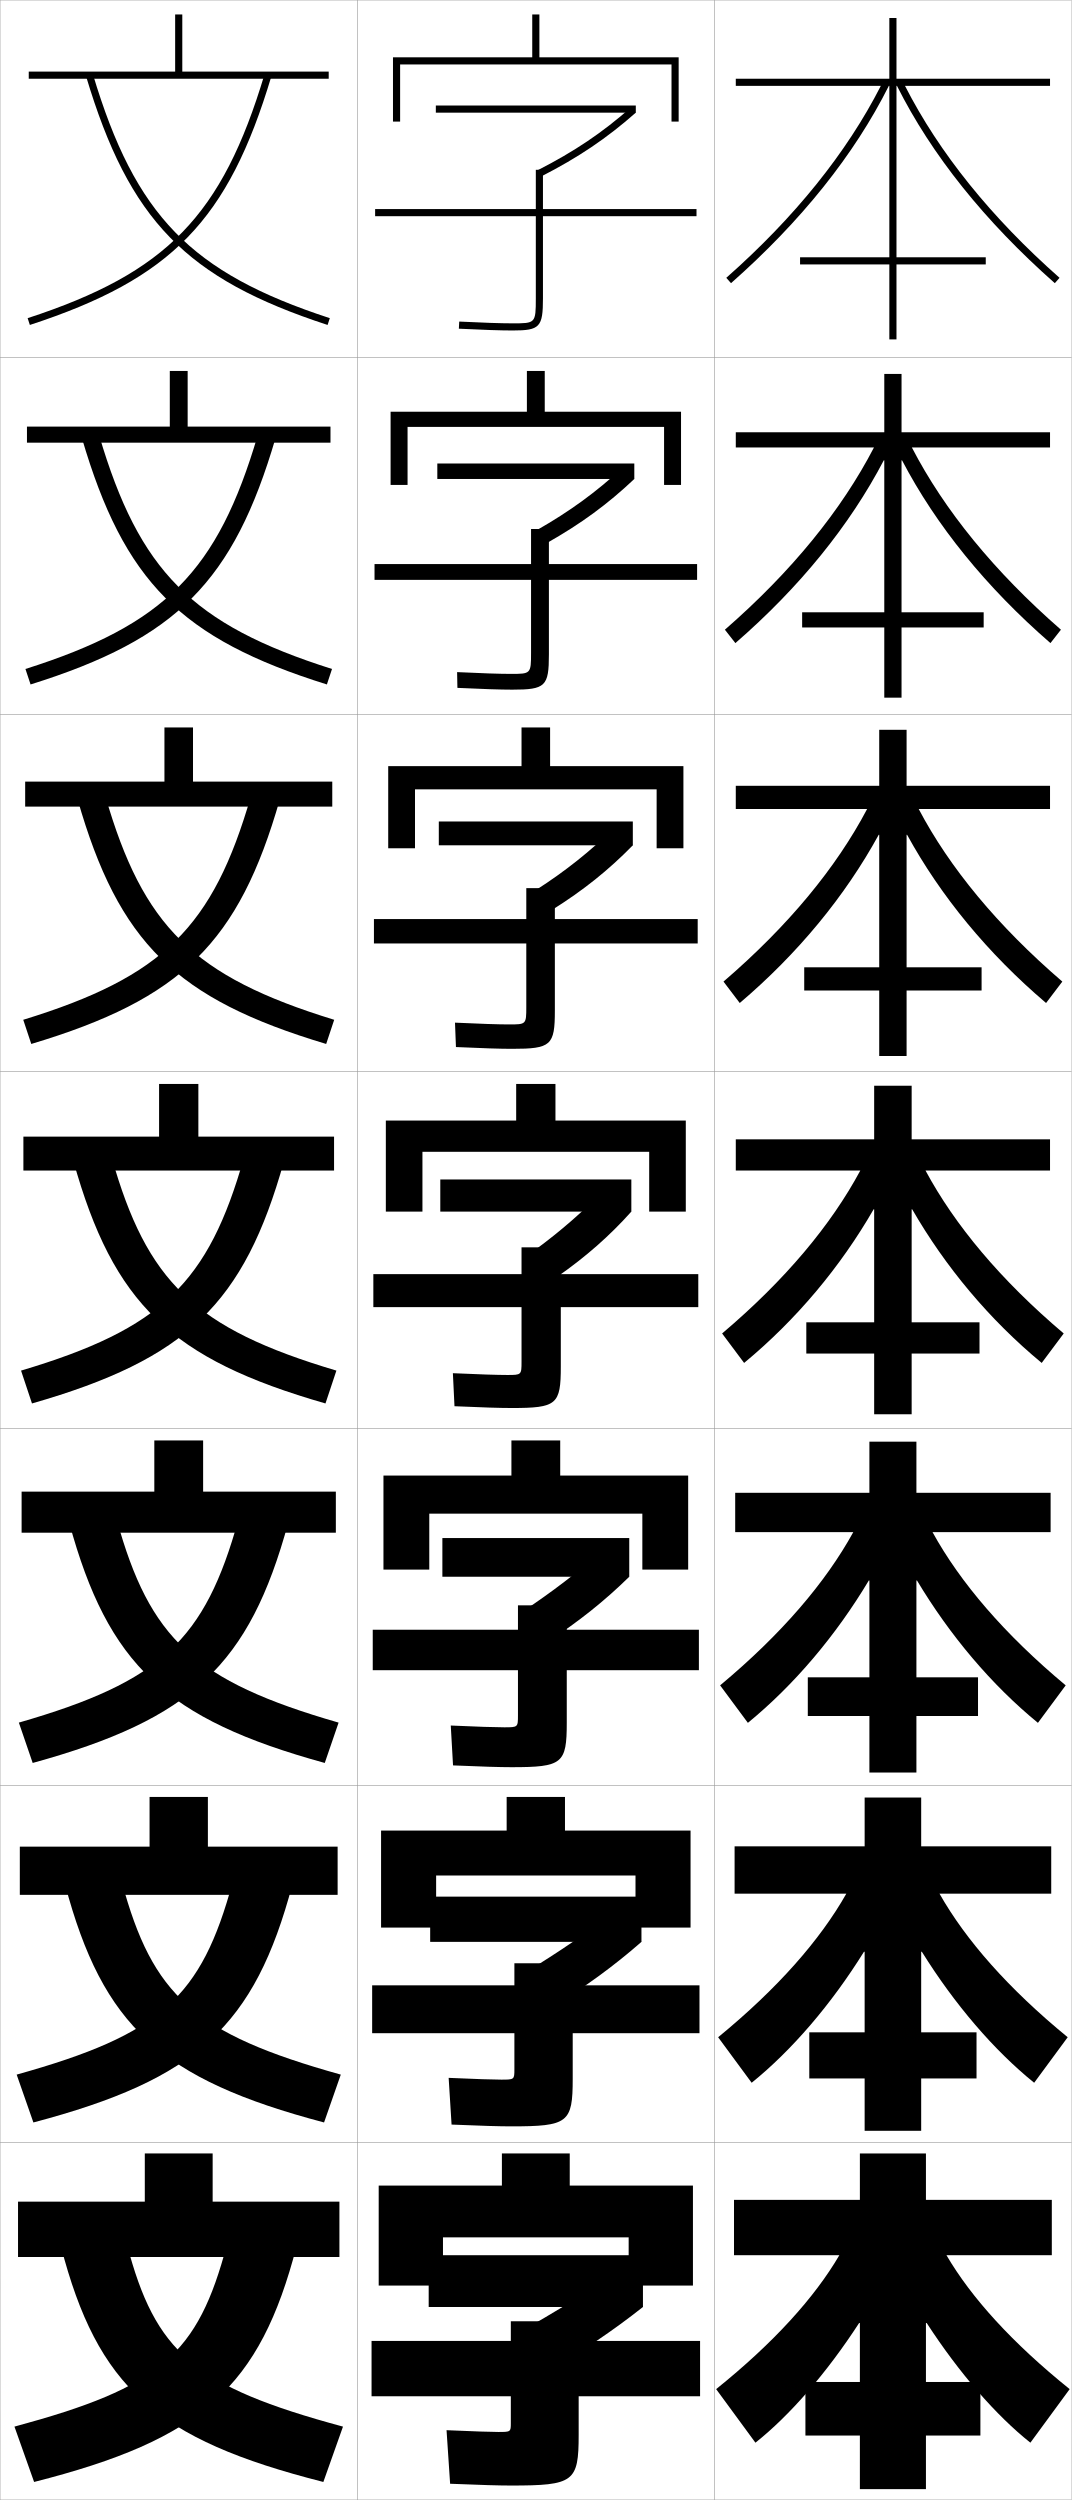
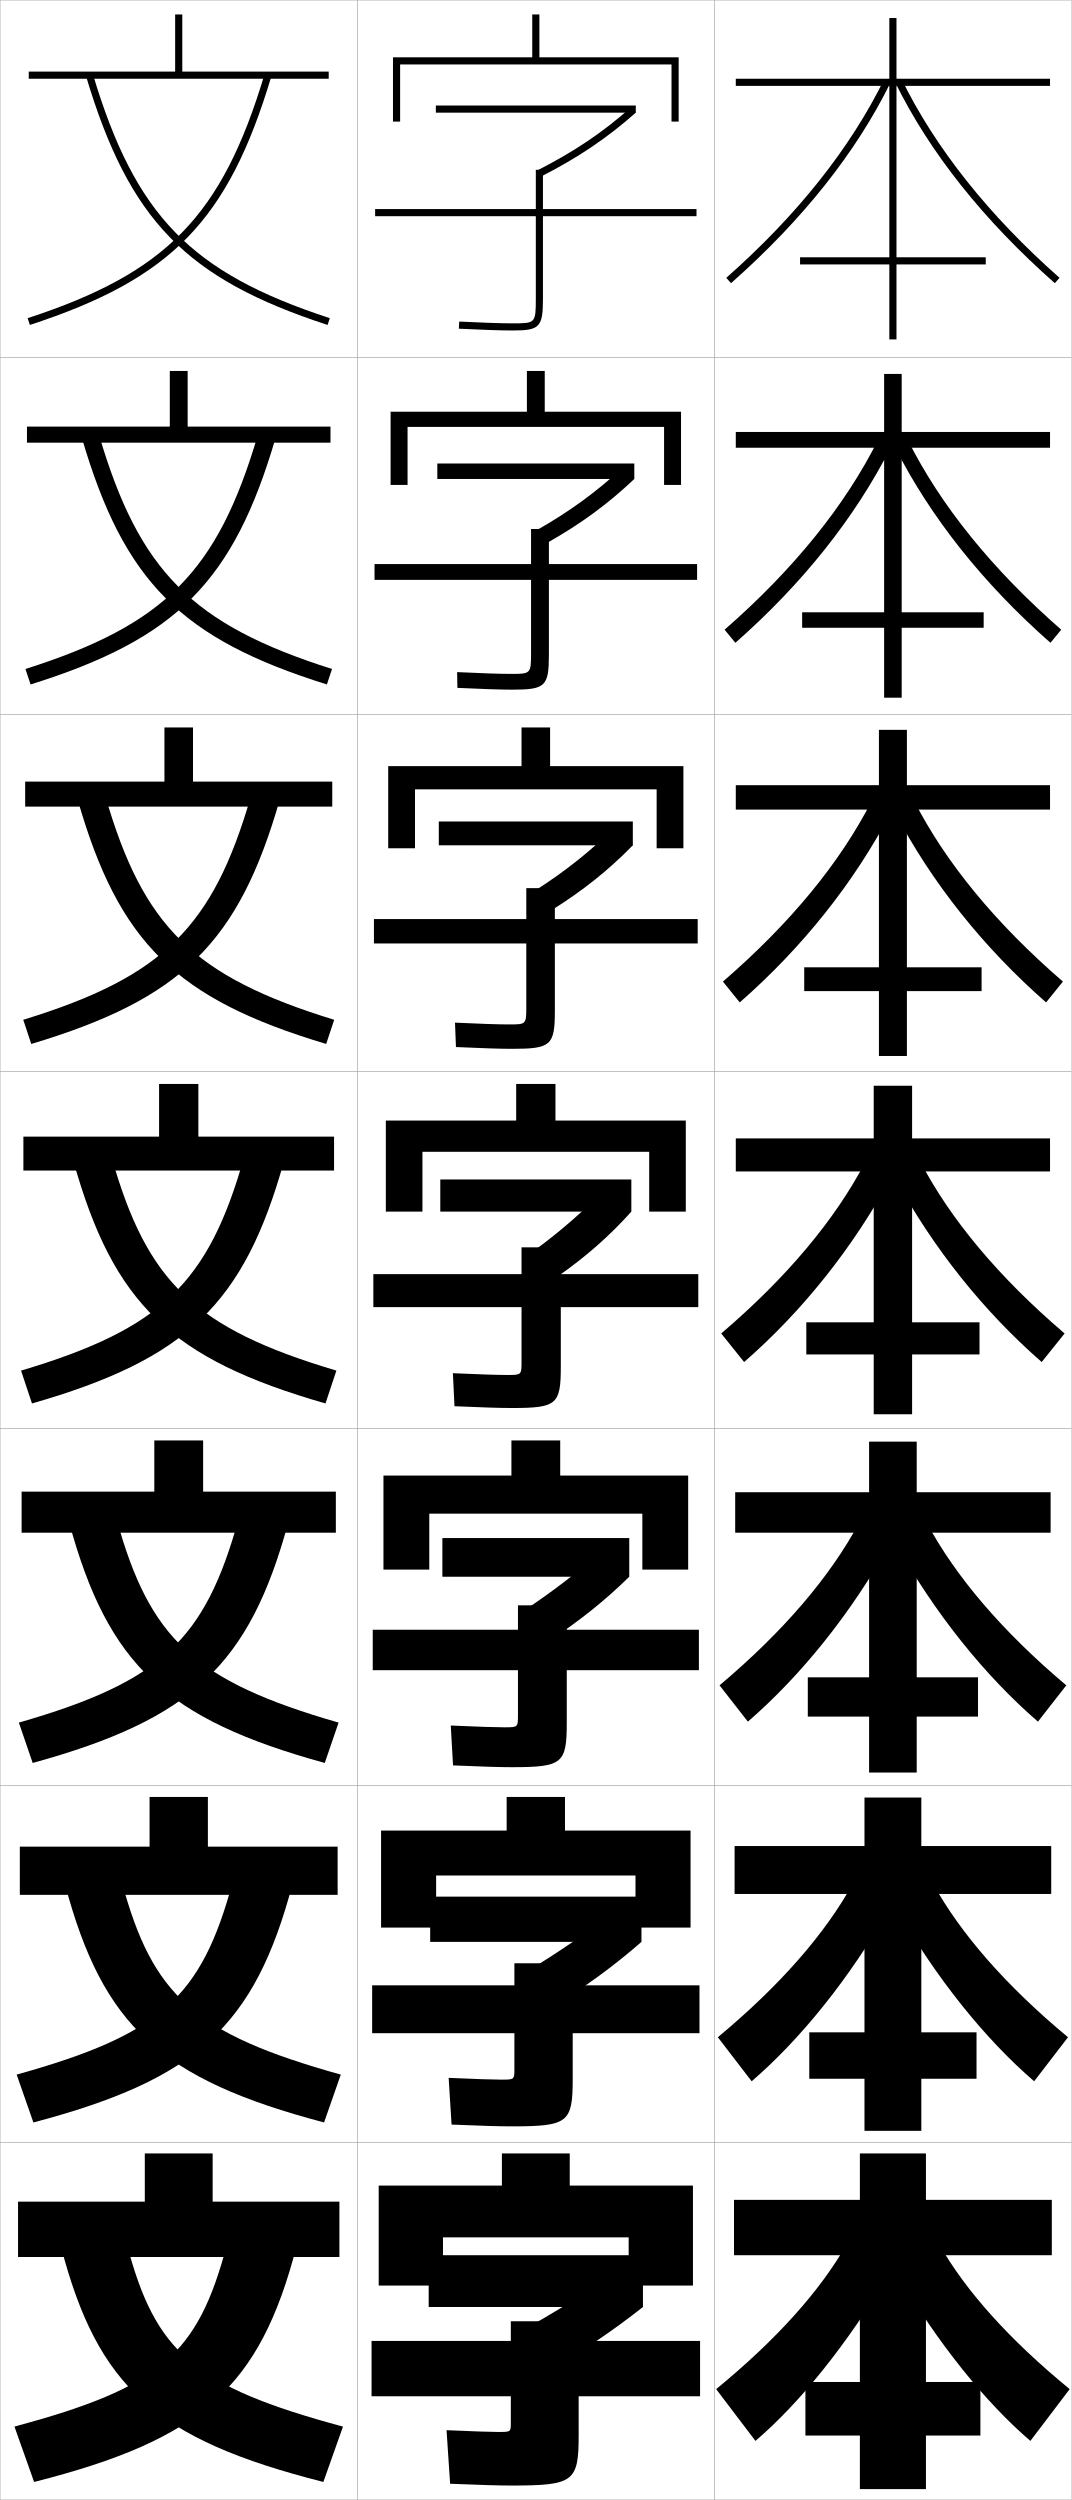
<svg xmlns="http://www.w3.org/2000/svg" width="300.1" height="700.1" viewBox="0 0 300.1 700.1" overflow="visible" enable-background="new 0 0 300.1 700.1" xml:space="preserve">
  <g id="glyphs">
    <g>
      <rect x="0.05" y="0.05" fill="none" stroke="#999999" stroke-width="0.1" width="100" height="100" />
      <rect x="0.05" y="100.05" fill="none" stroke="#999999" stroke-width="0.1" width="100" height="100" />
      <rect x="0.05" y="200.05" fill="none" stroke="#999999" stroke-width="0.1" width="100" height="100" />
      <rect x="0.05" y="300.05" fill="none" stroke="#999999" stroke-width="0.1" width="100" height="100" />
      <rect x="0.05" y="400.05" fill="none" stroke="#999999" stroke-width="0.1" width="100" height="100" />
      <rect x="0.05" y="500.05" fill="none" stroke="#999999" stroke-width="0.1" width="100" height="100" />
      <rect x="0.05" y="600.05" fill="none" stroke="#999999" stroke-width="0.1" width="100" height="100" />
      <rect x="100.05" y="0.05" fill="none" stroke="#999999" stroke-width="0.1" width="100" height="100" />
      <rect x="100.05" y="100.05" fill="none" stroke="#999999" stroke-width="0.1" width="100" height="100" />
      <rect x="100.05" y="200.05" fill="none" stroke="#999999" stroke-width="0.1" width="100" height="100" />
      <rect x="100.05" y="300.05" fill="none" stroke="#999999" stroke-width="0.1" width="100" height="100" />
      <rect x="100.05" y="400.05" fill="none" stroke="#999999" stroke-width="0.1" width="100" height="100" />
      <rect x="100.05" y="500.05" fill="none" stroke="#999999" stroke-width="0.1" width="100" height="100" />
      <rect x="100.05" y="600.05" fill="none" stroke="#999999" stroke-width="0.1" width="100" height="100" />
      <rect x="200.05" y="0.05" fill="none" stroke="#999999" stroke-width="0.1" width="100" height="100" />
      <rect x="200.05" y="100.05" fill="none" stroke="#999999" stroke-width="0.1" width="100" height="100" />
      <rect x="200.05" y="200.05" fill="none" stroke="#999999" stroke-width="0.1" width="100" height="100" />
      <rect x="200.05" y="300.05" fill="none" stroke="#999999" stroke-width="0.1" width="100" height="100" />
      <rect x="200.05" y="400.05" fill="none" stroke="#999999" stroke-width="0.1" width="100" height="100" />
      <rect x="200.05" y="500.05" fill="none" stroke="#999999" stroke-width="0.1" width="100" height="100" />
      <rect x="200.05" y="600.05" fill="none" stroke="#999999" stroke-width="0.1" width="100" height="100" />
-     </g>
-     <rect x="225.55" y="667.05" width="49" height="15" />
-     <rect x="226.633" y="569.133" width="46.833" height="12.917" />
-     <rect x="226.216" y="469.716" width="47.667" height="10.834" />
-     <g>
-       <rect x="224.05" y="72.05" width="52" height="2" />
-       <rect x="224.633" y="171.466" width="50.833" height="4.25" />
-       <rect x="225.216" y="270.883" width="49.667" height="6.5" />
-       <rect x="225.8" y="370.3" width="48.5" height="8.75" />
-     </g>
-     <g>
-       <path d="M259.3,697.05v-46.5l0.197-0.035c9.148,14.095,19.512,25.967,29.053,33.535      l11-15c-16.124-12.979-27.559-25.632-34.5-37.5h29.5v-15.5h-35.25v-13h-18.5v13h-35.25v15.5h29.5      c-6.941,11.868-18.376,24.521-34.5,37.5l11,15c9.541-7.568,19.905-19.44,29.053-33.535      l0.197,0.035v46.5H259.3z" />
-       <path d="M205.716,517.05v13.25h31.29c-7.357,12.993-19.244,26.548-35.899,40.208      l9.387,12.75c11.252-9.097,22.262-21.928,31.463-36.704l0.177,0.029v50.133h15.833      v-50.133l0.177-0.029c9.202,14.776,20.211,27.607,31.463,36.704l9.388-12.75      c-16.656-13.66-28.542-27.215-35.899-40.208h31.289v-13.25h-36.417v-13.667h-15.833      v13.667H205.716z" />
-       <path d="M205.883,418.05v11h33.078c-7.773,14.119-20.11,28.575-37.299,42.917      l7.774,10.5c12.964-10.626,24.619-24.415,33.873-39.874l0.156,0.023v53.767h13.167      v-53.767l0.156-0.023c9.255,15.459,20.909,29.248,33.873,39.874l7.775-10.5      c-17.188-14.342-29.525-28.798-37.299-42.917h33.078v-11h-37.584v-14.333h-13.167      v14.333H205.883z" />
-       <path d="M206.05,319.05v8.75h34.867c-8.189,15.245-20.978,30.603-38.698,45.625      l6.162,8.25c14.676-12.154,26.976-26.902,36.283-43.043l0.136,0.018v57.4h10.5      v-57.4l0.136-0.018c9.308,16.142,21.607,30.889,36.283,43.043l6.162-8.25      c-17.721-15.022-30.509-30.38-38.698-45.625h34.867v-8.75h-38.75v-15h-10.5v15H206.05z" />
-       <path d="M206.049,220.049v6.5h36.783c-8.648,16.41-22.02,32.673-40.224,48.333      l4.55,6c16.34-13.895,29.492-29.921,38.92-47.112l0.138,0.012v61.934      h7.667v-61.934l0.138-0.012c9.429,17.191,22.58,33.217,38.921,47.112      l4.55-6c-18.205-15.661-31.576-31.924-40.225-48.333h36.783v-6.5h-40.167      v-15.667h-7.667v15.667H206.049z" />
-       <path d="M206.05,121.05v4.25h38.699c-9.107,17.574-23.062,34.743-41.75,51.042      l2.937,3.75c18.005-15.636,32.008-32.942,41.558-51.181l0.14,0.006v66.467      h4.833v-66.467l0.14-0.006c9.55,18.239,23.553,35.544,41.559,51.181      l2.937-3.75c-18.688-16.299-32.644-33.468-41.75-51.042h38.698v-4.25h-41.583v-16.333      h-4.833v16.333H206.05z" />
-       <path d="M253.436,24.05h40.614v-2h-43v-17h-2v17h-43v2h40.614      c-9.565,18.738-24.105,36.813-43.276,53.75l1.324,1.499      c19.669-17.377,34.524-35.961,44.196-55.25h0.142v71h2v-71h0.143      c9.671,19.288,24.525,37.872,44.195,55.25l1.324-1.499      C277.54,60.863,263.001,42.788,253.436,24.05z" />
    </g>
    <g>
      <polygon points="59.55,616.55 59.55,603.05 40.55,603.05 40.55,616.55       5.05,616.55 5.05,632.05 95.05,632.05 95.05,616.55 " />
      <polygon points="5.549,517.133 5.549,530.633 94.549,530.633 94.549,517.133       58.216,517.133 58.216,503.216 41.883,503.216 41.883,517.133 " />
      <polygon points="6.05,417.717 6.05,429.217 94.05,429.217 94.05,417.717       56.883,417.717 56.883,403.383 43.216,403.383 43.216,417.717 " />
      <polygon points="6.55,318.3 6.55,327.8 93.55,327.8 93.55,318.3       55.55,318.3 55.55,303.55 44.55,303.55 44.55,318.3 " />
      <polygon points="7.049,218.883 7.049,225.883 93.049,225.883 93.049,218.883       54.049,218.883 54.049,203.716 46.05,203.716 46.05,218.883 " />
      <polygon points="7.55,119.466 7.55,123.966 92.55,123.966 92.55,119.466       52.55,119.466 52.55,103.883 47.55,103.883 47.55,119.466 " />
      <polygon points="51.05,20.05 51.05,4.05 49.05,4.05 49.05,20.05 8.05,20.05       8.05,22.05 92.05,22.05 92.05,20.05 " />
    </g>
    <g>
      <path d="M4.05,679.55l5.5,15.5c46.974-11.921,63.225-26.506,73.5-66l-19.5-0.5      C55.397,659.399,44.965,668.501,4.05,679.55z" />
      <path d="M4.665,580.975L9.351,594.375c45.766-12.098,61.943-26.966,72.524-66.61      l-16.735-0.68C56.381,559.345,45.073,569.699,4.665,580.975z" />
      <path d="M5.28,482.399l3.874,11.301c44.559-12.275,60.661-27.425,71.549-67.222      l-13.971-0.857C57.365,459.291,45.182,470.896,5.28,482.399z" />
      <path d="M5.895,383.824l3.061,9.201c43.351-12.452,59.379-27.884,70.573-67.832      L68.321,324.156C58.349,359.237,45.29,372.095,5.895,383.824z" />
      <path d="M6.509,285.582l2.248,6.769c42.143-12.63,58.097-28.343,69.598-68.443      l-8.11-0.883C59.635,259.624,45.761,273.518,6.509,285.582z" />
      <path d="M7.125,187.341l1.434,4.335c40.935-12.807,56.815-28.802,68.623-69.053      l-5.013-0.729C60.922,160.011,46.233,174.941,7.125,187.341z" />
      <path d="M7.739,89.099l0.621,1.902c39.728-12.984,55.533-29.261,67.647-69.664      l-1.916-0.574C62.208,60.398,46.704,76.364,7.739,89.099z" />
    </g>
    <g>
      <path d="M96.05,679.55l-5.5,15.5c-46.974-11.921-63.225-26.506-73.5-66l18.5-0.5      C43.522,658.718,54.156,668.236,96.05,679.55z" />
      <path d="M95.435,580.975L90.748,594.375c-45.766-12.098-61.943-26.966-72.524-66.61      l15.903-0.68C42.735,558.776,54.211,569.478,95.435,580.975z" />
      <path d="M94.82,482.399l-3.874,11.301c-44.558-12.275-60.661-27.425-71.549-67.222      l13.305-0.857C41.948,458.836,54.267,470.72,94.82,482.399z" />
      <path d="M94.205,383.824l-3.061,9.201c-43.351-12.452-59.379-27.884-70.573-67.832      l10.707-1.037C41.161,358.896,54.321,371.962,94.205,383.824z" />
      <path d="M91.342,292.351c-42.143-12.63-58.097-28.343-69.598-68.443l7.777-0.883      c10.549,36.372,24.491,50.405,64.068,62.558L91.342,292.351z" />
      <path d="M91.541,191.676c-40.935-12.807-56.815-28.802-68.623-69.053l4.846-0.729      c11.217,38.003,25.939,53.003,65.211,65.447L91.541,191.676z" />
      <path d="M24.092,21.337c12.114,40.403,27.92,56.68,67.647,69.664l0.621-1.902      c-38.965-12.735-54.469-28.701-66.353-68.336L24.092,21.337z" />
    </g>
    <g>
      <path d="M195.05,58.55h-43v-11h-2v11h-45v2h45v23c0,7-0.122,7-6.5,7      c-3.205,0-8.515-0.177-14.95-0.499L128.5,92.049      c6.468,0.323,11.812,0.501,15.05,0.501c7.626,0,8.5-0.925,8.5-9v-23h43V58.55z" />
      <path d="M104.883,157.966v4.417h43.833v20.416c0,5.913-0.088,5.917-5.666,5.917      c-3.008,0-8.369-0.174-15.042-0.499l0.083,4.415      c6.872,0.329,12.148,0.5,15.375,0.5c9.3,0,10.25-0.938,10.25-9.867v-20.883      h41.5v-4.417h-41.5v-9.833h-5v9.833H104.883z" />
      <path d="M104.716,257.383v6.833h42.667v17.833c0,4.824-0.054,4.833-4.833,4.833      c-2.81,0-8.223-0.171-15.133-0.499l0.266,6.832      c7.277,0.336,12.483,0.5,15.7,0.5c10.974,0,12-0.952,12-10.733v-18.767h40      v-6.833h-40v-8.667h-8v8.667H104.716z" />
      <path d="M104.55,356.8v9.25h41.5v15.25c0,3.736-0.021,3.75-4,3.75      c-2.612,0-8.077-0.168-15.225-0.499l0.449,9.249      c7.682,0.342,12.818,0.5,16.025,0.5c12.648,0,13.75-0.966,13.75-11.6v-16.65h38.5v-9.25      h-38.5v-7.5h-11v7.5H104.55z" />
      <path d="M104.383,456.383v11.333h40.667v12.667c0,3.315-0.022,3.333-3.833,3.333      c-2.415,0-7.599-0.164-14.983-0.499l0.633,11.166      c8.085,0.349,13.154,0.5,16.35,0.5c14.323,0,15.5-0.979,15.5-12.467v-14.7h37      v-11.333h-37v-6.833h-13.667v6.833H104.383z" />
      <path d="M104.217,555.967v13.416h39.833v10.084c0,2.895-0.024,2.916-3.667,2.916      c-2.217,0-7.121-0.161-14.742-0.499l0.816,13.083      c8.49,0.355,13.489,0.5,16.675,0.5c15.998,0,17.25-0.993,17.25-13.334v-12.75h35.5v-13.416      h-35.5v-6.167h-16.333v6.167H104.217z" />
      <path d="M143.05,678.55c0,2.474-0.026,2.5-3.5,2.5c-2.02,0-6.643-0.158-14.5-0.5l1,15      c8.894,0.362,13.824,0.5,17,0.5c17.672,0,19-1.007,19-14.2v-10.8h34v-15.5h-34v-5.5h-19v5.5h-39      v15.5h39V678.55z" />
    </g>
    <g>
      <g>
        <rect x="122.05" y="29.55" width="56" height="2" />
        <path d="M150.601,47.656l0.91,1.781c10.451-5.342,18.388-10.692,26.539-17.888       l-1.324-1.499C168.708,37.129,160.894,42.395,150.601,47.656z" />
      </g>
      <g>
        <rect x="122.466" y="129.799" width="55.167" height="4.333" />
        <path d="M150.333,148.454l2.69,3.688c9.674-5.458,17.147-10.948,24.609-18.009       L174.25,131.05C166.988,137.767,159.574,143.206,150.333,148.454z" />
      </g>
      <g>
        <rect x="122.883" y="230.05" width="54.333" height="6.667" />
        <path d="M150.067,249.252l4.47,5.594c8.898-5.572,15.908-11.203,22.68-18.129       l-5.441-4.666C165.268,238.405,158.256,244.017,150.067,249.252z" />
      </g>
      <g>
        <rect x="123.3" y="330.3" width="53.5" height="9" />
        <path d="M149.8,350.05l6.25,7.5c8.121-5.688,14.668-11.459,20.75-18.25l-7.5-6.25       C163.548,339.042,156.937,344.828,149.8,350.05z" />
      </g>
    </g>
    <g>
      <rect x="123.883" y="430.716" width="52.333" height="10.834" />
      <path d="M146.716,451.05l6.5,8.833c8.822-5.748,16.112-11.565,23-18.333l-7.5-7.334      C162.193,439.996,154.463,445.896,146.716,451.05z" />
    </g>
    <g>
      <rect x="120.466" y="531.133" width="59.167" height="12.667" />
      <path d="M147.633,552.05l6.75,10.167c9.523-5.81,17.557-11.673,25.25-18.417l-7.5-8.417      C164.839,540.951,155.99,546.966,147.633,552.05z" />
    </g>
    <g>
      <rect x="120.05" y="631.55" width="60" height="14.5" />
      <path d="M172.55,636.55c-8.064,5.355-18.033,11.484-27,16.5l7,11.5      c10.225-5.87,19.001-11.779,27.5-18.5L172.55,636.55z" />
    </g>
    <g>
      <polygon points="176.05,626.55 176.05,640.05 194.05,640.05 194.05,612.05       159.55,612.05 159.55,603.05 140.55,603.05 140.55,612.05 106.05,612.05       106.05,640.05 124.05,640.05 124.05,626.55 " />
      <polygon points="106.716,512.633 106.716,539.8 122.133,539.8 122.133,525.216       177.966,525.216 177.966,539.8 193.383,539.8 193.383,512.633 158.216,512.633       158.216,503.216 141.883,503.216 141.883,512.633 " />
      <polygon points="107.383,413.217 107.383,439.55 120.217,439.55 120.217,423.883       179.883,423.883 179.883,439.55 192.716,439.55 192.716,413.217 156.883,413.217       156.883,403.383 143.217,403.383 143.217,413.217 " />
      <polygon points="108.05,313.8 108.05,339.3 118.3,339.3 118.3,322.55       181.8,322.55 181.8,339.3 192.05,339.3 192.05,313.8 155.55,313.8       155.55,303.55 144.55,303.55 144.55,313.8 " />
      <polygon points="146.049,203.716 146.049,214.549 108.716,214.549 108.716,237.549       116.216,237.549 116.216,221.049 183.883,221.049 183.883,237.549 191.383,237.549       191.383,214.549 154.05,214.549 154.05,203.716 " />
      <polygon points="147.55,103.883 147.55,115.3 109.383,115.3 109.383,135.8       114.133,135.8 114.133,119.55 185.967,119.55 185.967,135.8 190.716,135.8       190.716,115.3 152.55,115.3 152.55,103.883 " />
      <polygon points="188.05,18.05 188.05,34.05 190.05,34.05 190.05,16.05       151.05,16.05 151.05,4.05 149.05,4.05 149.05,16.05 110.05,16.05       110.05,34.05 112.05,34.05 112.05,18.05 " />
    </g>
+     <g>
+       <g>
+         <path d="M203.388,77.801l1.324,1.498c20.029-17.695,35.081-36.64,44.735-56.309       l-1.795-0.881C238.113,41.542,223.22,60.279,203.388,77.801z" />
+         <path d="M250.652,22.99c9.655,19.669,24.706,38.613,44.735,56.309l1.324-1.498       c-19.832-17.521-34.725-36.259-44.265-55.691L250.652,22.99z" />
+       </g>
+       <g>
+         <path d="M202.914,176.342l3.021,3.666c18.758-16.513,33.536-35.058,43.529-54.757       l-3.579-2.067C236.717,141.517,222.29,159.404,202.914,176.342z" />
+         <path d="M254.214,123.183c9.169,18.334,23.596,36.222,42.971,53.159l-3.021,3.666       C275.406,163.495,260.629,144.95,250.635,125.25L254.214,123.183z" />
+       </g>
+       <g>
+         <path d="M202.442,274.883l4.716,5.833c17.487-15.329,31.992-33.475,42.324-53.206       l-5.363-3.254C235.321,241.493,221.36,258.53,202.442,274.883z" />
+         <path d="M255.981,224.256c8.798,17.237,22.758,34.274,41.677,50.627l-4.717,5.833       c-17.486-15.329-31.991-33.475-42.324-53.206L255.981,224.256z" />
+       </g>
+       <g>
+         <path d="M201.969,373.425l6.412,8c16.216-14.146,30.447-31.893,41.118-51.654       l-7.147-4.441C233.925,341.468,220.431,357.655,201.969,373.425z" />
+         <path d="M257.749,325.329c8.426,16.139,21.92,32.326,40.382,48.096l-6.412,8       c-16.216-14.146-30.447-31.893-41.118-51.654L257.749,325.329z" />
+       </g>
+       <g>
+         <path d="M201.496,471.966l7.941,10.167c14.945-12.963,28.903-30.31,39.912-50.103       l-8.765-5.628C232.529,441.442,219.501,456.78,201.496,471.966z" />
+         <path d="M259.516,426.402c8.055,15.04,21.083,30.378,39.088,45.563l-7.941,10.167       c-14.944-12.963-28.903-30.31-39.912-50.103L259.516,426.402z" />
+       </g>
+       <g>
+         <path d="M201.023,570.508l9.471,12.334c13.674-11.779,27.358-28.728,38.706-48.552       l-10.382-6.813C231.133,541.418,218.571,555.906,201.023,570.508z" />
+         <path d="M261.283,527.477c7.684,13.941,20.245,28.43,37.794,43.031l-9.471,12.334       c-13.675-11.779-27.359-28.728-38.706-48.552L261.283,527.477z" />
+       </g>
+       <g>
+         <path d="M237.05,628.55c-7.313,12.844-19.408,26.481-36.5,40.5l11,14.5       c12.403-10.596,25.814-27.145,37.5-47L237.05,628.55z" />
+         <path d="M263.05,628.55c7.312,12.844,19.408,26.481,36.5,40.5l-11,14.5       c-12.403-10.596-25.814-27.145-37.5-47L263.05,628.55z" />
+       </g>
+     </g>
+     <g>
+       <g>
+         <rect x="224.05" y="72.05" width="52" height="2" />
+         <polygon points="294.05,22.05 251.05,22.05 251.05,5.05 249.05,5.05        249.05,22.05 206.05,22.05 206.05,24.05 249.05,24.05 249.05,95.05        251.05,95.05 251.05,24.05 294.05,24.05 " />
+       </g>
+       <g>
+         <rect x="224.633" y="171.466" width="50.833" height="4.333" />
+         <polygon points="294.05,120.966 252.508,120.966 252.508,104.716 247.591,104.716        247.591,120.966 206.049,120.966 206.049,125.383 247.591,125.383 247.591,195.383        252.508,195.383 252.508,125.383 294.05,125.383 " />
+       </g>
+       <g>
+         <rect x="225.216" y="270.883" width="49.667" height="6.667" />
+         <polygon points="294.05,219.883 253.967,219.883 253.967,204.383 246.133,204.383        246.133,219.883 206.05,219.883 206.05,226.716 246.133,226.716 246.133,295.716        253.967,295.716 253.967,226.716 294.05,226.716 " />
+       </g>
+       <g>
+         <rect x="225.8" y="370.3" width="48.5" height="9" />
+         <polygon points="244.675,396.05 255.425,396.05 255.425,328.05 294.05,328.05        294.05,318.8 255.425,318.8 255.425,304.05 244.675,304.05 244.675,318.8        206.05,318.8 206.05,328.05 244.675,328.05 " />
+       </g>
+     </g>
+     <g>
+       <rect x="226.217" y="469.716" width="47.667" height="11" />
+       <polygon points="294.216,417.884 256.716,417.884 256.716,403.716 243.383,403.716       243.383,417.884 205.883,417.884 205.883,429.216 243.383,429.216 243.383,496.384       256.716,496.384 256.716,429.216 294.216,429.216 " />
+     </g>
+     <g>
+       <rect x="226.633" y="569.133" width="46.833" height="13" />
+       <polygon points="294.383,516.967 258.008,516.967 258.008,503.383 242.091,503.383       242.091,516.967 205.716,516.967 205.716,530.383 242.091,530.383 242.091,596.717       258.008,596.717 258.008,530.383 294.383,530.383 " />
+     </g>
+     <g>
+       <rect x="225.55" y="667.05" width="49" height="15" />
+       <polygon points="294.55,616.05 259.3,616.05 259.3,603.05 240.8,603.05       240.8,616.05 205.55,616.05 205.55,631.55 240.8,631.55 240.8,697.05       259.3,697.05 259.3,631.55 294.55,631.55 " />
+     </g>
  </g>
</svg>
